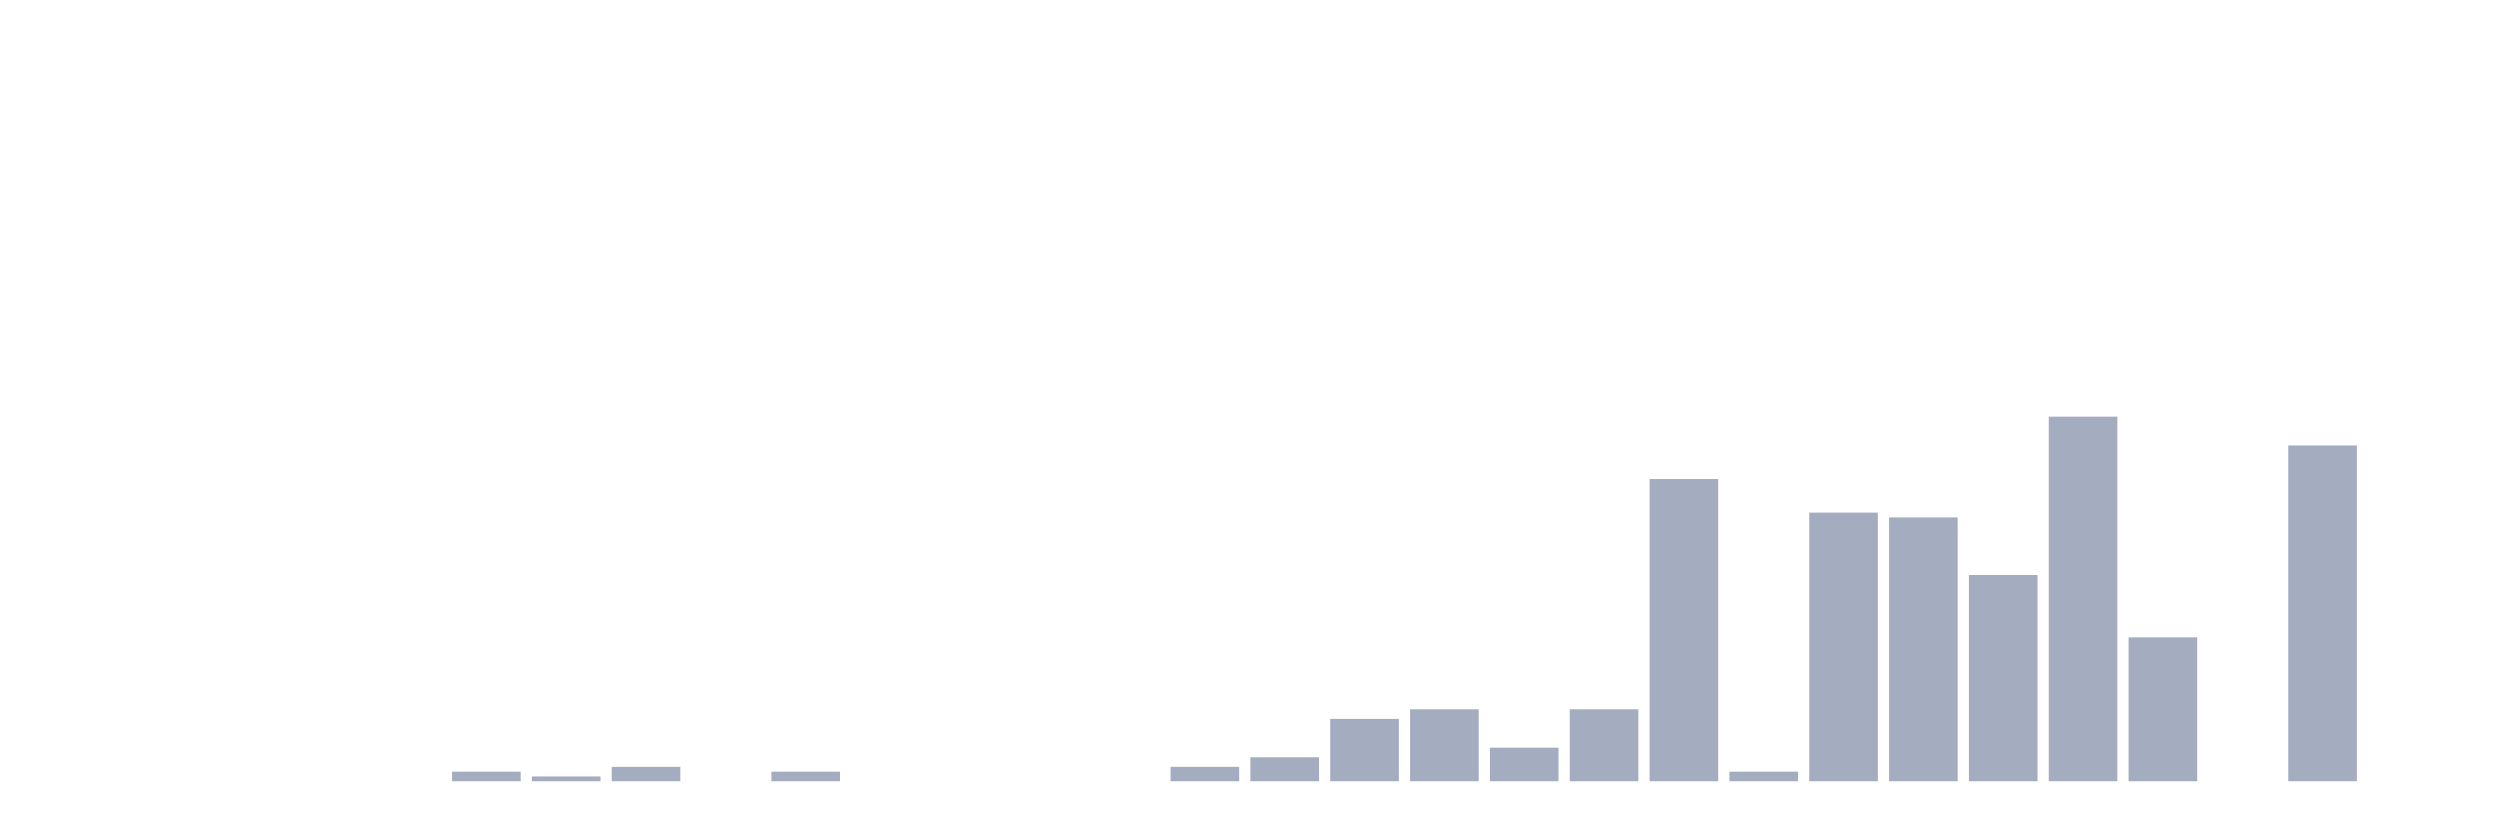
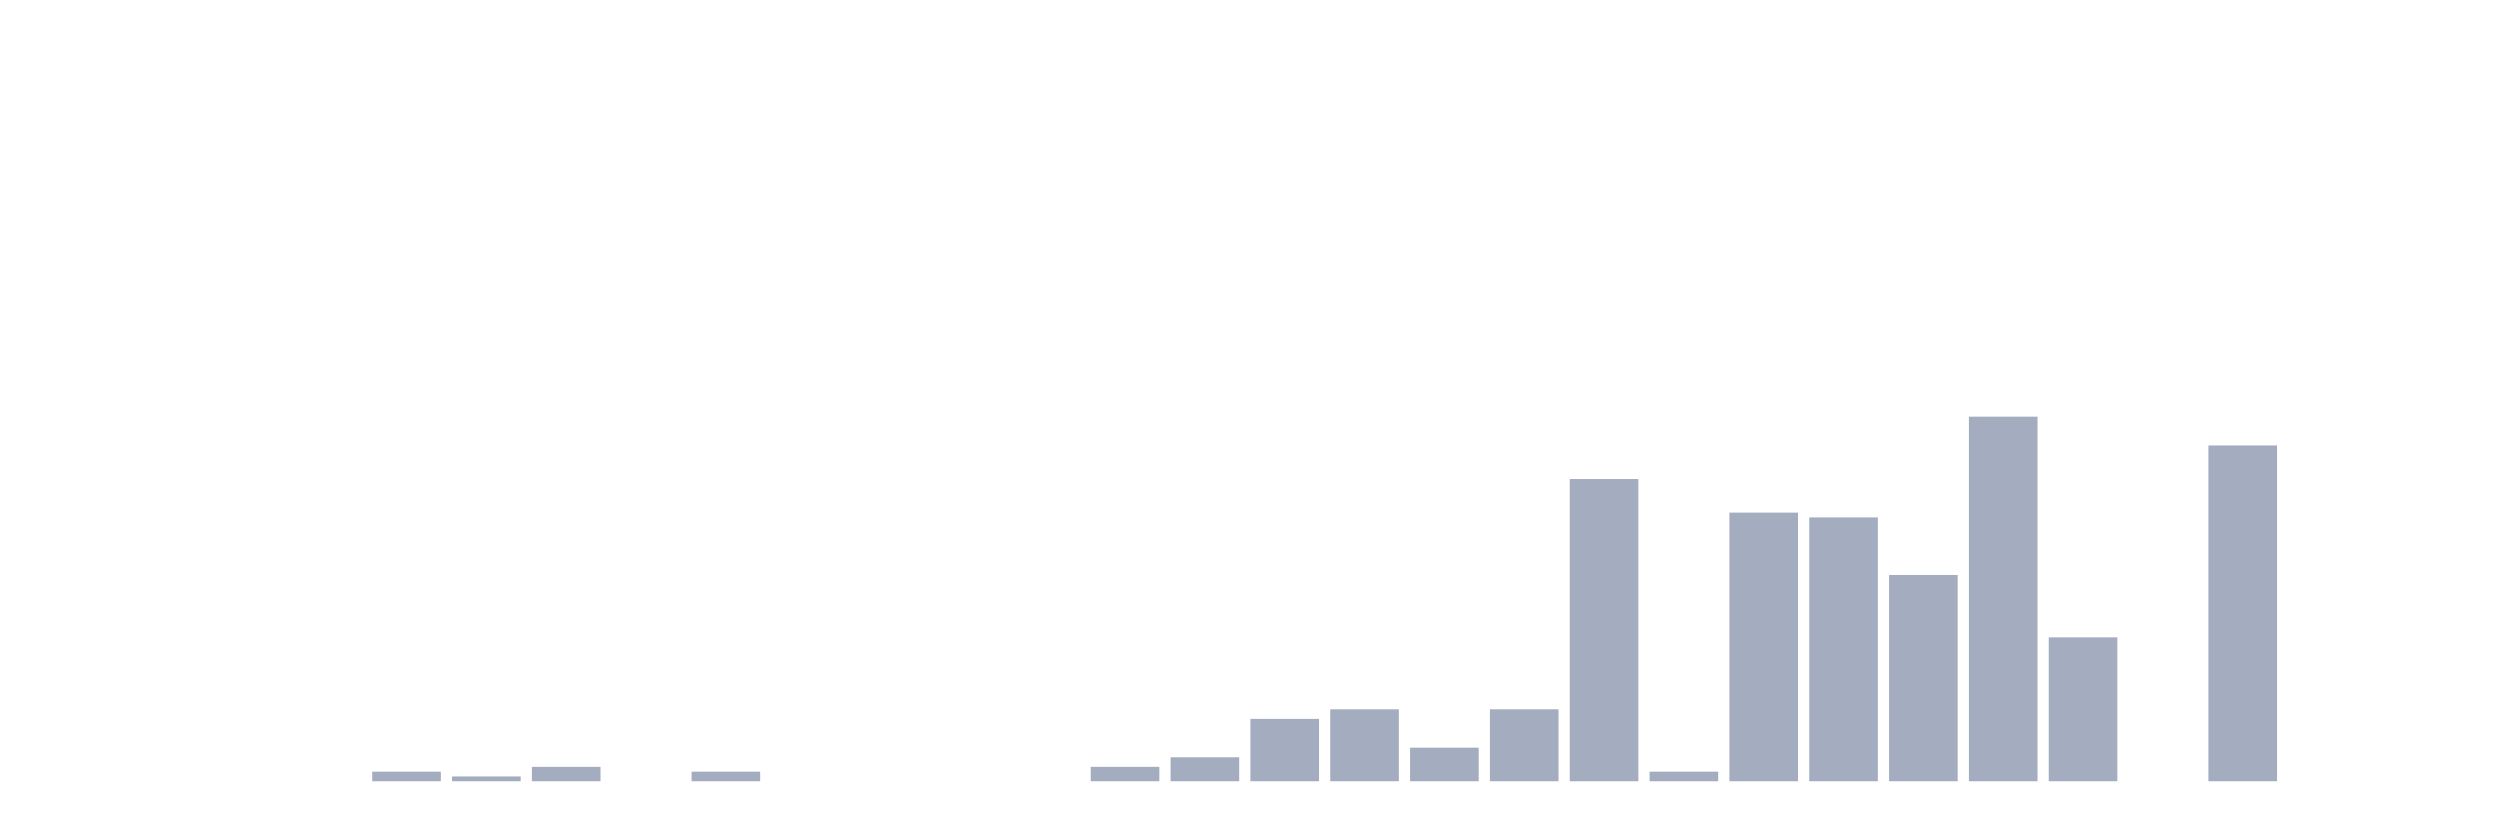
<svg xmlns="http://www.w3.org/2000/svg" viewBox="0 0 480 160">
  <g transform="translate(10,10)">
    <rect class="bar" x="0.153" width="13.175" y="140" height="0" fill="rgb(164,173,192)" />
    <rect class="bar" x="15.482" width="13.175" y="140" height="0" fill="rgb(164,173,192)" />
    <rect class="bar" x="30.81" width="13.175" y="140" height="0" fill="rgb(164,173,192)" />
    <rect class="bar" x="46.138" width="13.175" y="140" height="0" fill="rgb(164,173,192)" />
-     <rect class="bar" x="61.466" width="13.175" y="140" height="0" fill="rgb(164,173,192)" />
-     <rect class="bar" x="76.794" width="13.175" y="138.158" height="1.842" fill="rgb(164,173,192)" />
-     <rect class="bar" x="92.123" width="13.175" y="139.079" height="0.921" fill="rgb(164,173,192)" />
-     <rect class="bar" x="107.451" width="13.175" y="137.237" height="2.763" fill="rgb(164,173,192)" />
-     <rect class="bar" x="122.779" width="13.175" y="140" height="0" fill="rgb(164,173,192)" />
-     <rect class="bar" x="138.107" width="13.175" y="138.158" height="1.842" fill="rgb(164,173,192)" />
+     <rect class="bar" x="61.466" width="13.175" y="138.158" height="1.842" fill="rgb(164,173,192)" />
+     <rect class="bar" x="76.794" width="13.175" y="139.079" height="0.921" fill="rgb(164,173,192)" />
+     <rect class="bar" x="92.123" width="13.175" y="137.237" height="2.763" fill="rgb(164,173,192)" />
+     <rect class="bar" x="107.451" width="13.175" y="140" height="0" fill="rgb(164,173,192)" />
+     <rect class="bar" x="122.779" width="13.175" y="138.158" height="1.842" fill="rgb(164,173,192)" />
+     <rect class="bar" x="138.107" width="13.175" y="140" height="0" fill="rgb(164,173,192)" />
    <rect class="bar" x="153.436" width="13.175" y="140" height="0" fill="rgb(164,173,192)" />
    <rect class="bar" x="168.764" width="13.175" y="140" height="0" fill="rgb(164,173,192)" />
    <rect class="bar" x="184.092" width="13.175" y="140" height="0" fill="rgb(164,173,192)" />
-     <rect class="bar" x="199.42" width="13.175" y="140" height="0" fill="rgb(164,173,192)" />
-     <rect class="bar" x="214.748" width="13.175" y="137.237" height="2.763" fill="rgb(164,173,192)" />
-     <rect class="bar" x="230.077" width="13.175" y="135.395" height="4.605" fill="rgb(164,173,192)" />
-     <rect class="bar" x="245.405" width="13.175" y="128.026" height="11.974" fill="rgb(164,173,192)" />
-     <rect class="bar" x="260.733" width="13.175" y="126.184" height="13.816" fill="rgb(164,173,192)" />
-     <rect class="bar" x="276.061" width="13.175" y="133.553" height="6.447" fill="rgb(164,173,192)" />
-     <rect class="bar" x="291.39" width="13.175" y="126.184" height="13.816" fill="rgb(164,173,192)" />
-     <rect class="bar" x="306.718" width="13.175" y="81.974" height="58.026" fill="rgb(164,173,192)" />
-     <rect class="bar" x="322.046" width="13.175" y="138.158" height="1.842" fill="rgb(164,173,192)" />
-     <rect class="bar" x="337.374" width="13.175" y="88.421" height="51.579" fill="rgb(164,173,192)" />
-     <rect class="bar" x="352.702" width="13.175" y="89.342" height="50.658" fill="rgb(164,173,192)" />
-     <rect class="bar" x="368.031" width="13.175" y="100.395" height="39.605" fill="rgb(164,173,192)" />
-     <rect class="bar" x="383.359" width="13.175" y="70" height="70" fill="rgb(164,173,192)" />
-     <rect class="bar" x="398.687" width="13.175" y="112.368" height="27.632" fill="rgb(164,173,192)" />
-     <rect class="bar" x="414.015" width="13.175" y="140" height="0" fill="rgb(164,173,192)" />
-     <rect class="bar" x="429.344" width="13.175" y="75.526" height="64.474" fill="rgb(164,173,192)" />
+     <rect class="bar" x="199.42" width="13.175" y="137.237" height="2.763" fill="rgb(164,173,192)" />
+     <rect class="bar" x="214.748" width="13.175" y="135.395" height="4.605" fill="rgb(164,173,192)" />
+     <rect class="bar" x="230.077" width="13.175" y="128.026" height="11.974" fill="rgb(164,173,192)" />
+     <rect class="bar" x="245.405" width="13.175" y="126.184" height="13.816" fill="rgb(164,173,192)" />
+     <rect class="bar" x="260.733" width="13.175" y="133.553" height="6.447" fill="rgb(164,173,192)" />
+     <rect class="bar" x="276.061" width="13.175" y="126.184" height="13.816" fill="rgb(164,173,192)" />
+     <rect class="bar" x="291.39" width="13.175" y="81.974" height="58.026" fill="rgb(164,173,192)" />
+     <rect class="bar" x="306.718" width="13.175" y="138.158" height="1.842" fill="rgb(164,173,192)" />
+     <rect class="bar" x="322.046" width="13.175" y="88.421" height="51.579" fill="rgb(164,173,192)" />
+     <rect class="bar" x="337.374" width="13.175" y="89.342" height="50.658" fill="rgb(164,173,192)" />
+     <rect class="bar" x="352.702" width="13.175" y="100.395" height="39.605" fill="rgb(164,173,192)" />
+     <rect class="bar" x="368.031" width="13.175" y="70" height="70" fill="rgb(164,173,192)" />
+     <rect class="bar" x="383.359" width="13.175" y="112.368" height="27.632" fill="rgb(164,173,192)" />
+     <rect class="bar" x="398.687" width="13.175" y="140" height="0" fill="rgb(164,173,192)" />
+     <rect class="bar" x="414.015" width="13.175" y="75.526" height="64.474" fill="rgb(164,173,192)" />
+     <rect class="bar" x="429.344" width="13.175" y="140" height="0" fill="rgb(164,173,192)" />
    <rect class="bar" x="444.672" width="13.175" y="140" height="0" fill="rgb(164,173,192)" />
  </g>
</svg>
